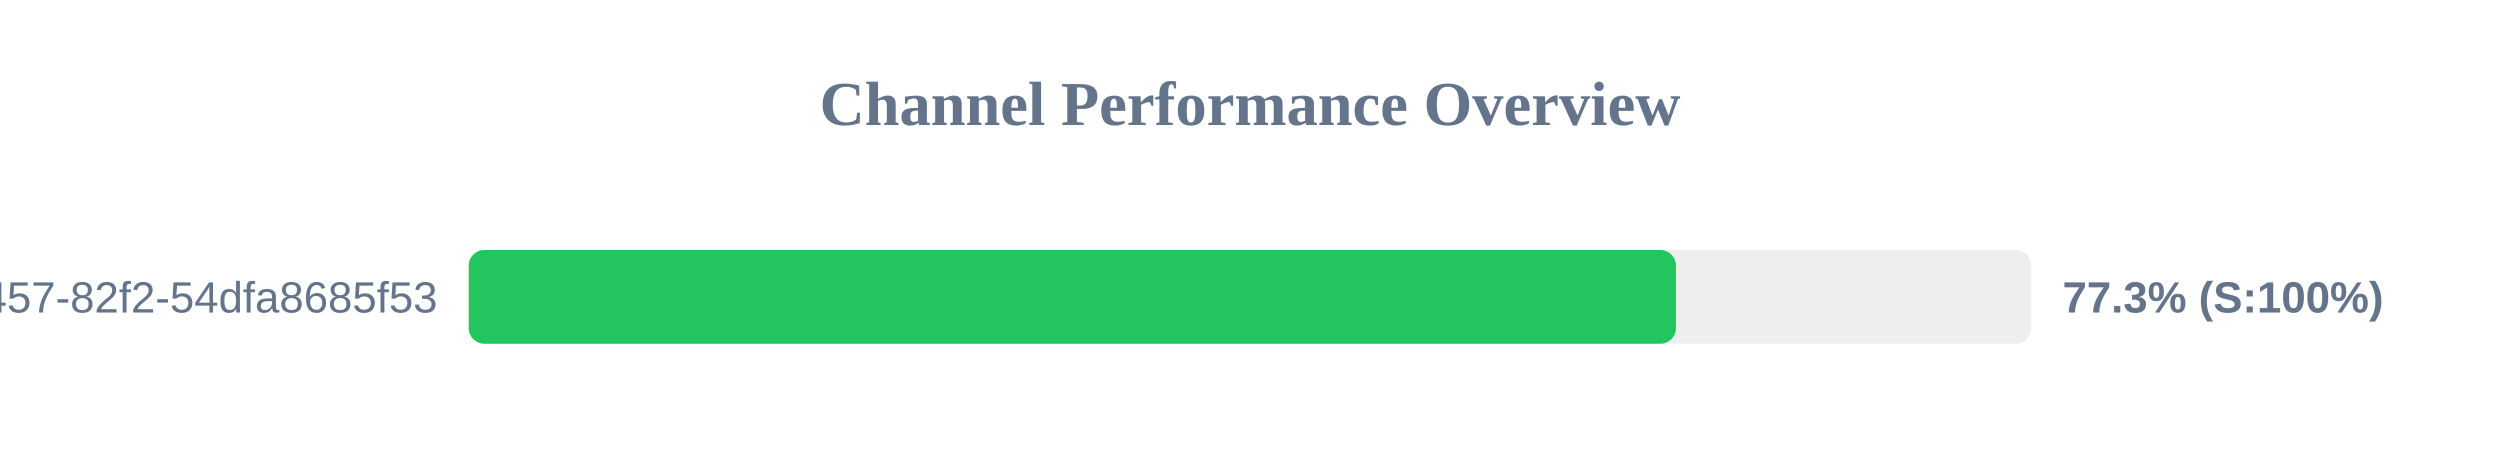
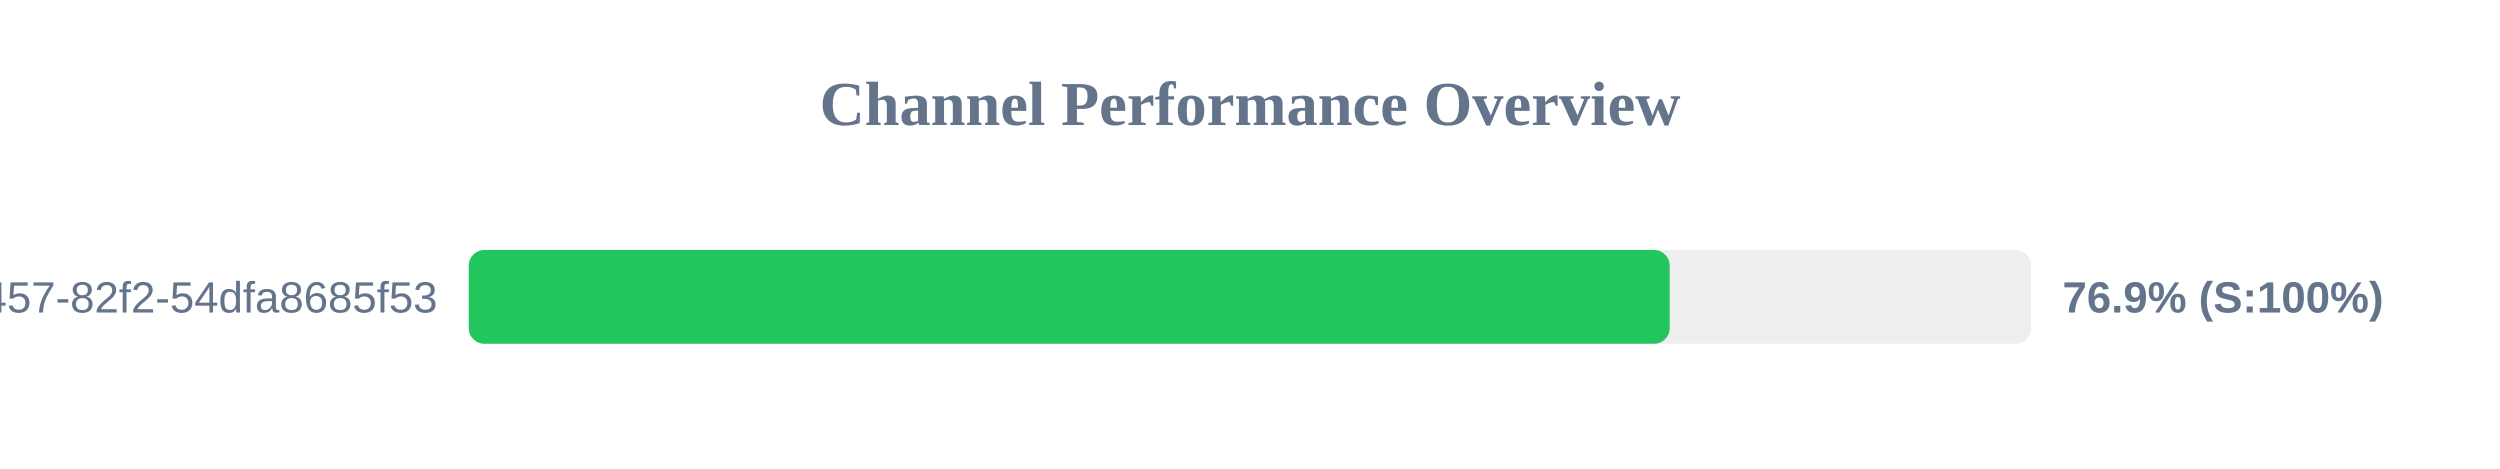
<svg xmlns="http://www.w3.org/2000/svg" width="800" height="150" version="1.1">
  <style>
        .row { font: 14px Arial; fill: #64748b; }
        .score { font: bold 14px Arial; fill: #64748b; }
    </style>
  <text x="400" y="40" text-anchor="middle" font-size="20px" font-weight="bold" fill="#64748b">Channel Performance Overview</text>
  <rect x="150" y="80" width="500" height="30" fill="#eee" rx="5" />
-   <rect x="150" y="80" width="386.3" height="30" fill="#22c55e" rx="5" />
+   <rect x="150" y="80" width="384.3" height="30" fill="#22c55e" rx="5" />
  <text x="140" y="100" text-anchor="end" class="row">?uuid=413c8b50-96bf-4457-82f2-54dfa8685f53</text>
-   <text x="660" y="100" text-anchor="start" class="score">77.3% (S:100%)</text>
+   <text x="660" y="100" text-anchor="start" class="score">76.9% (S:100%)</text>
</svg>
